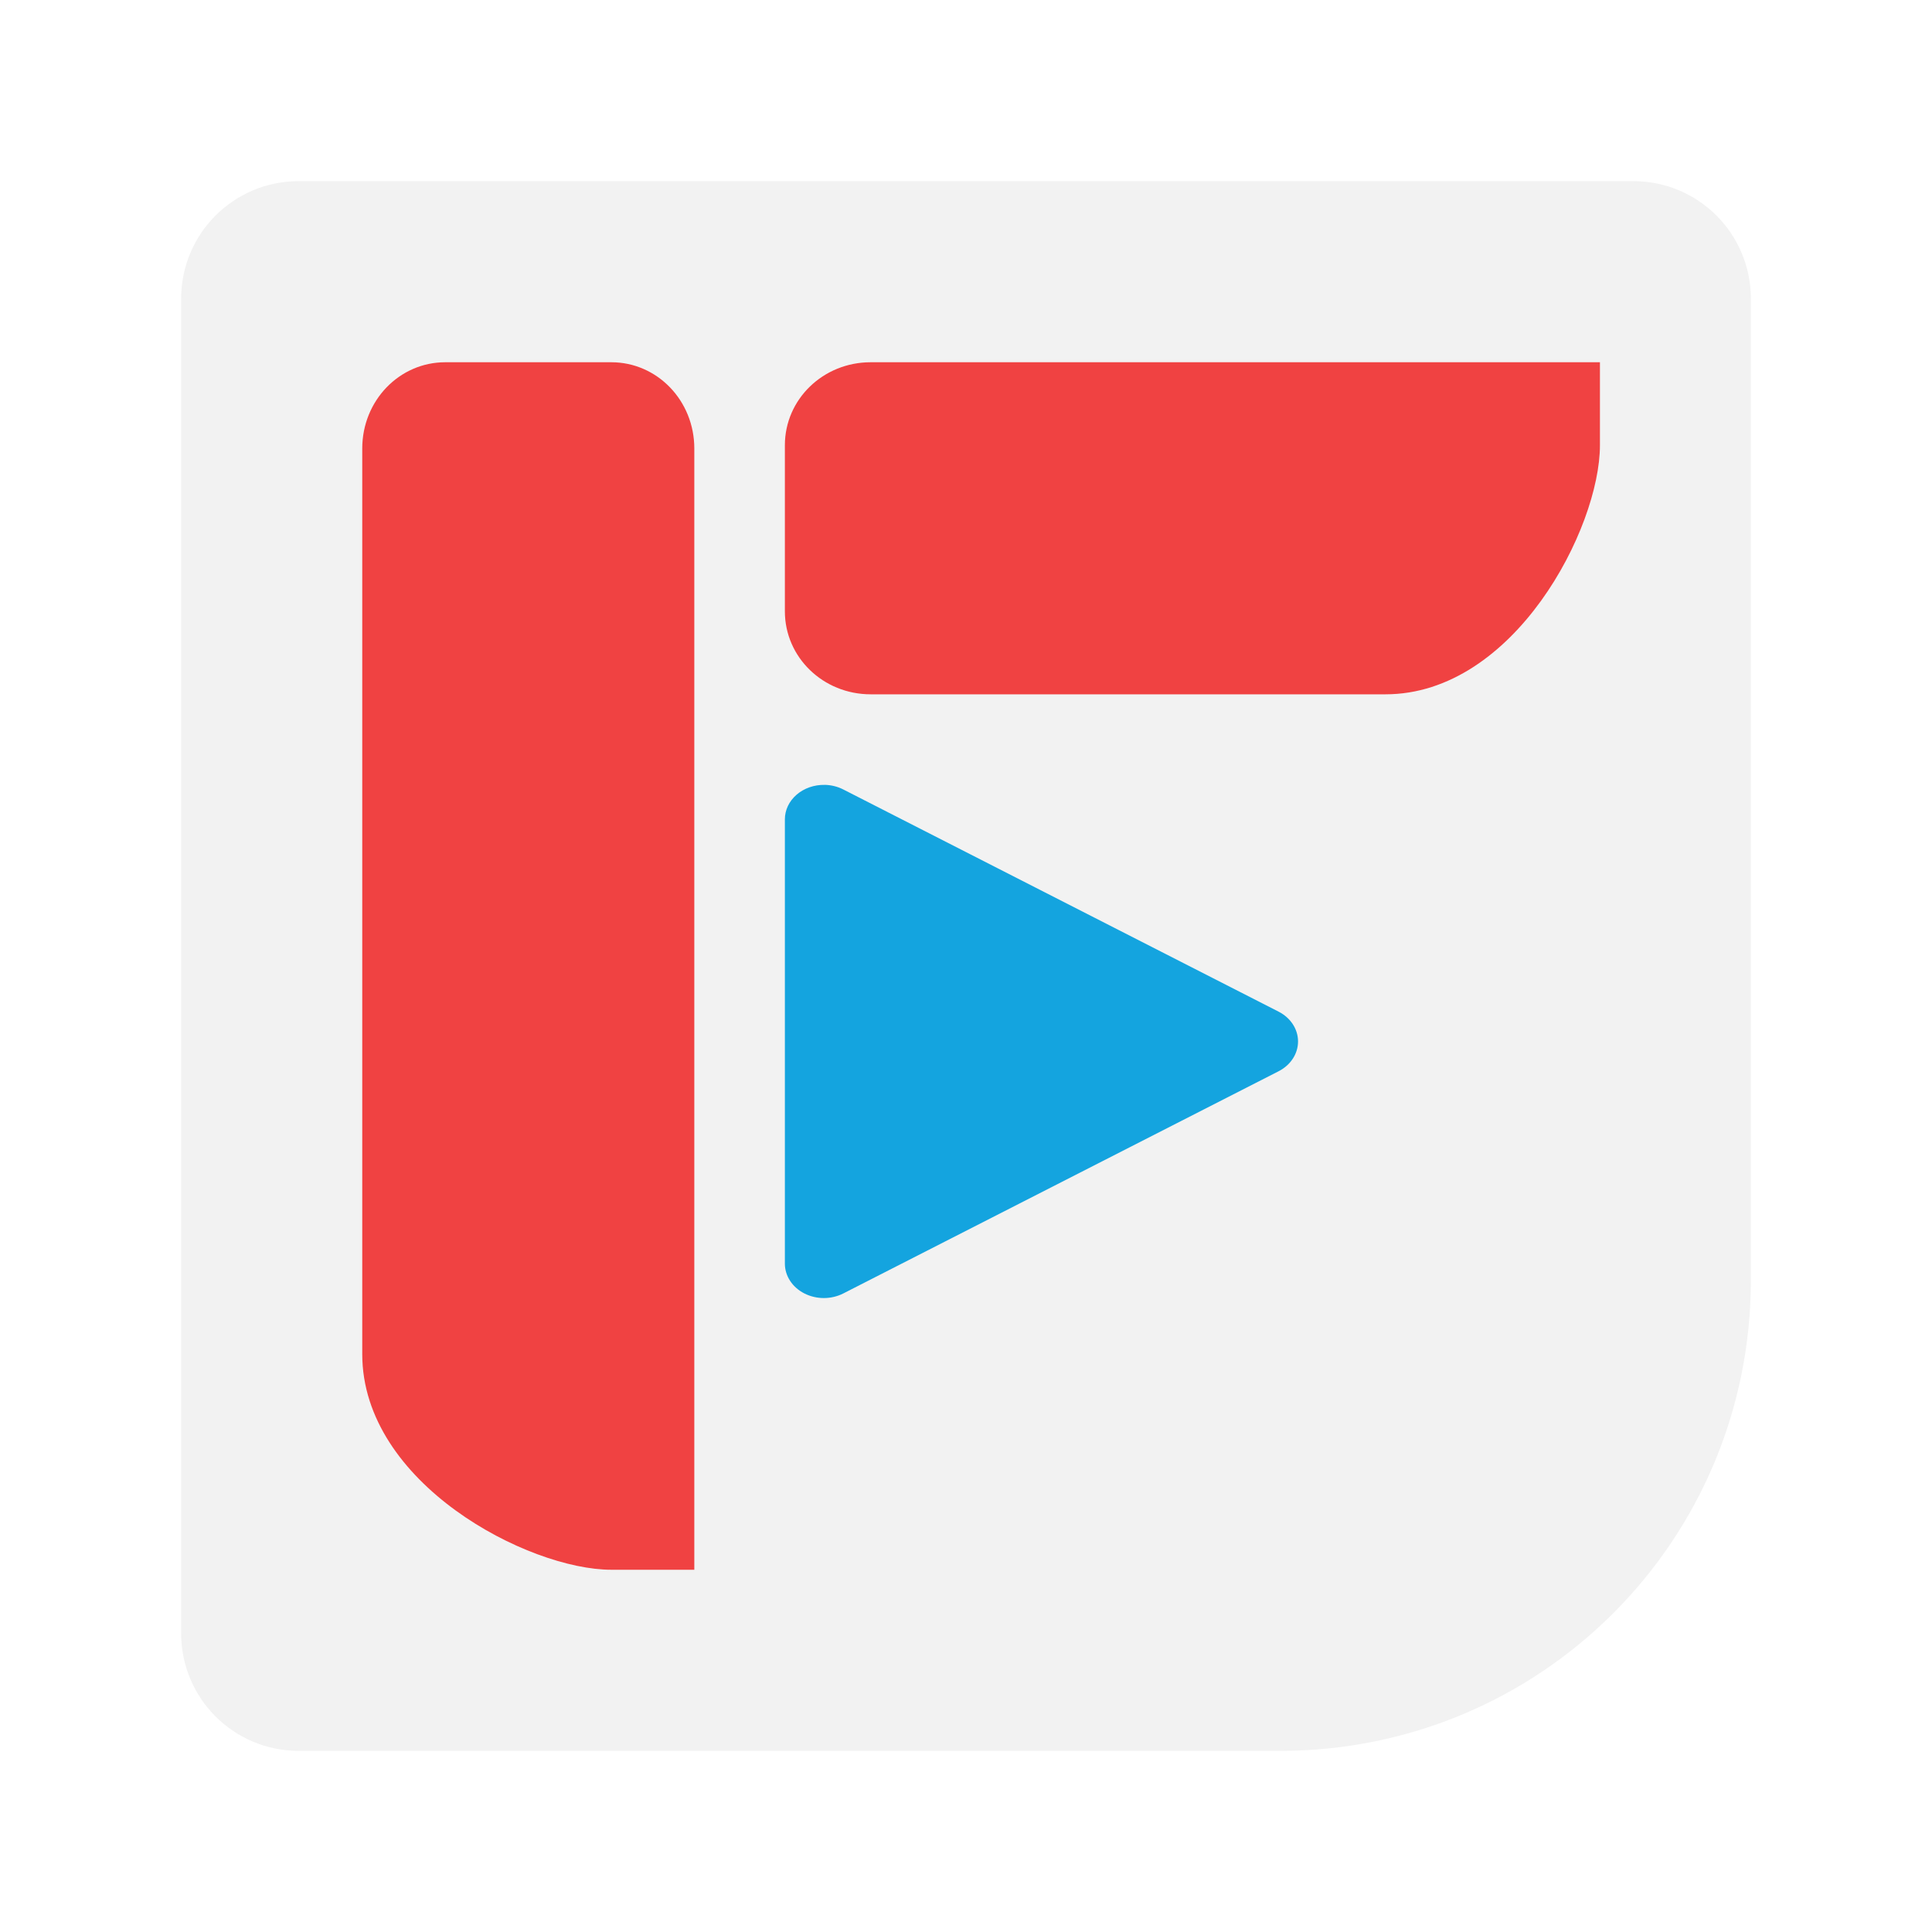
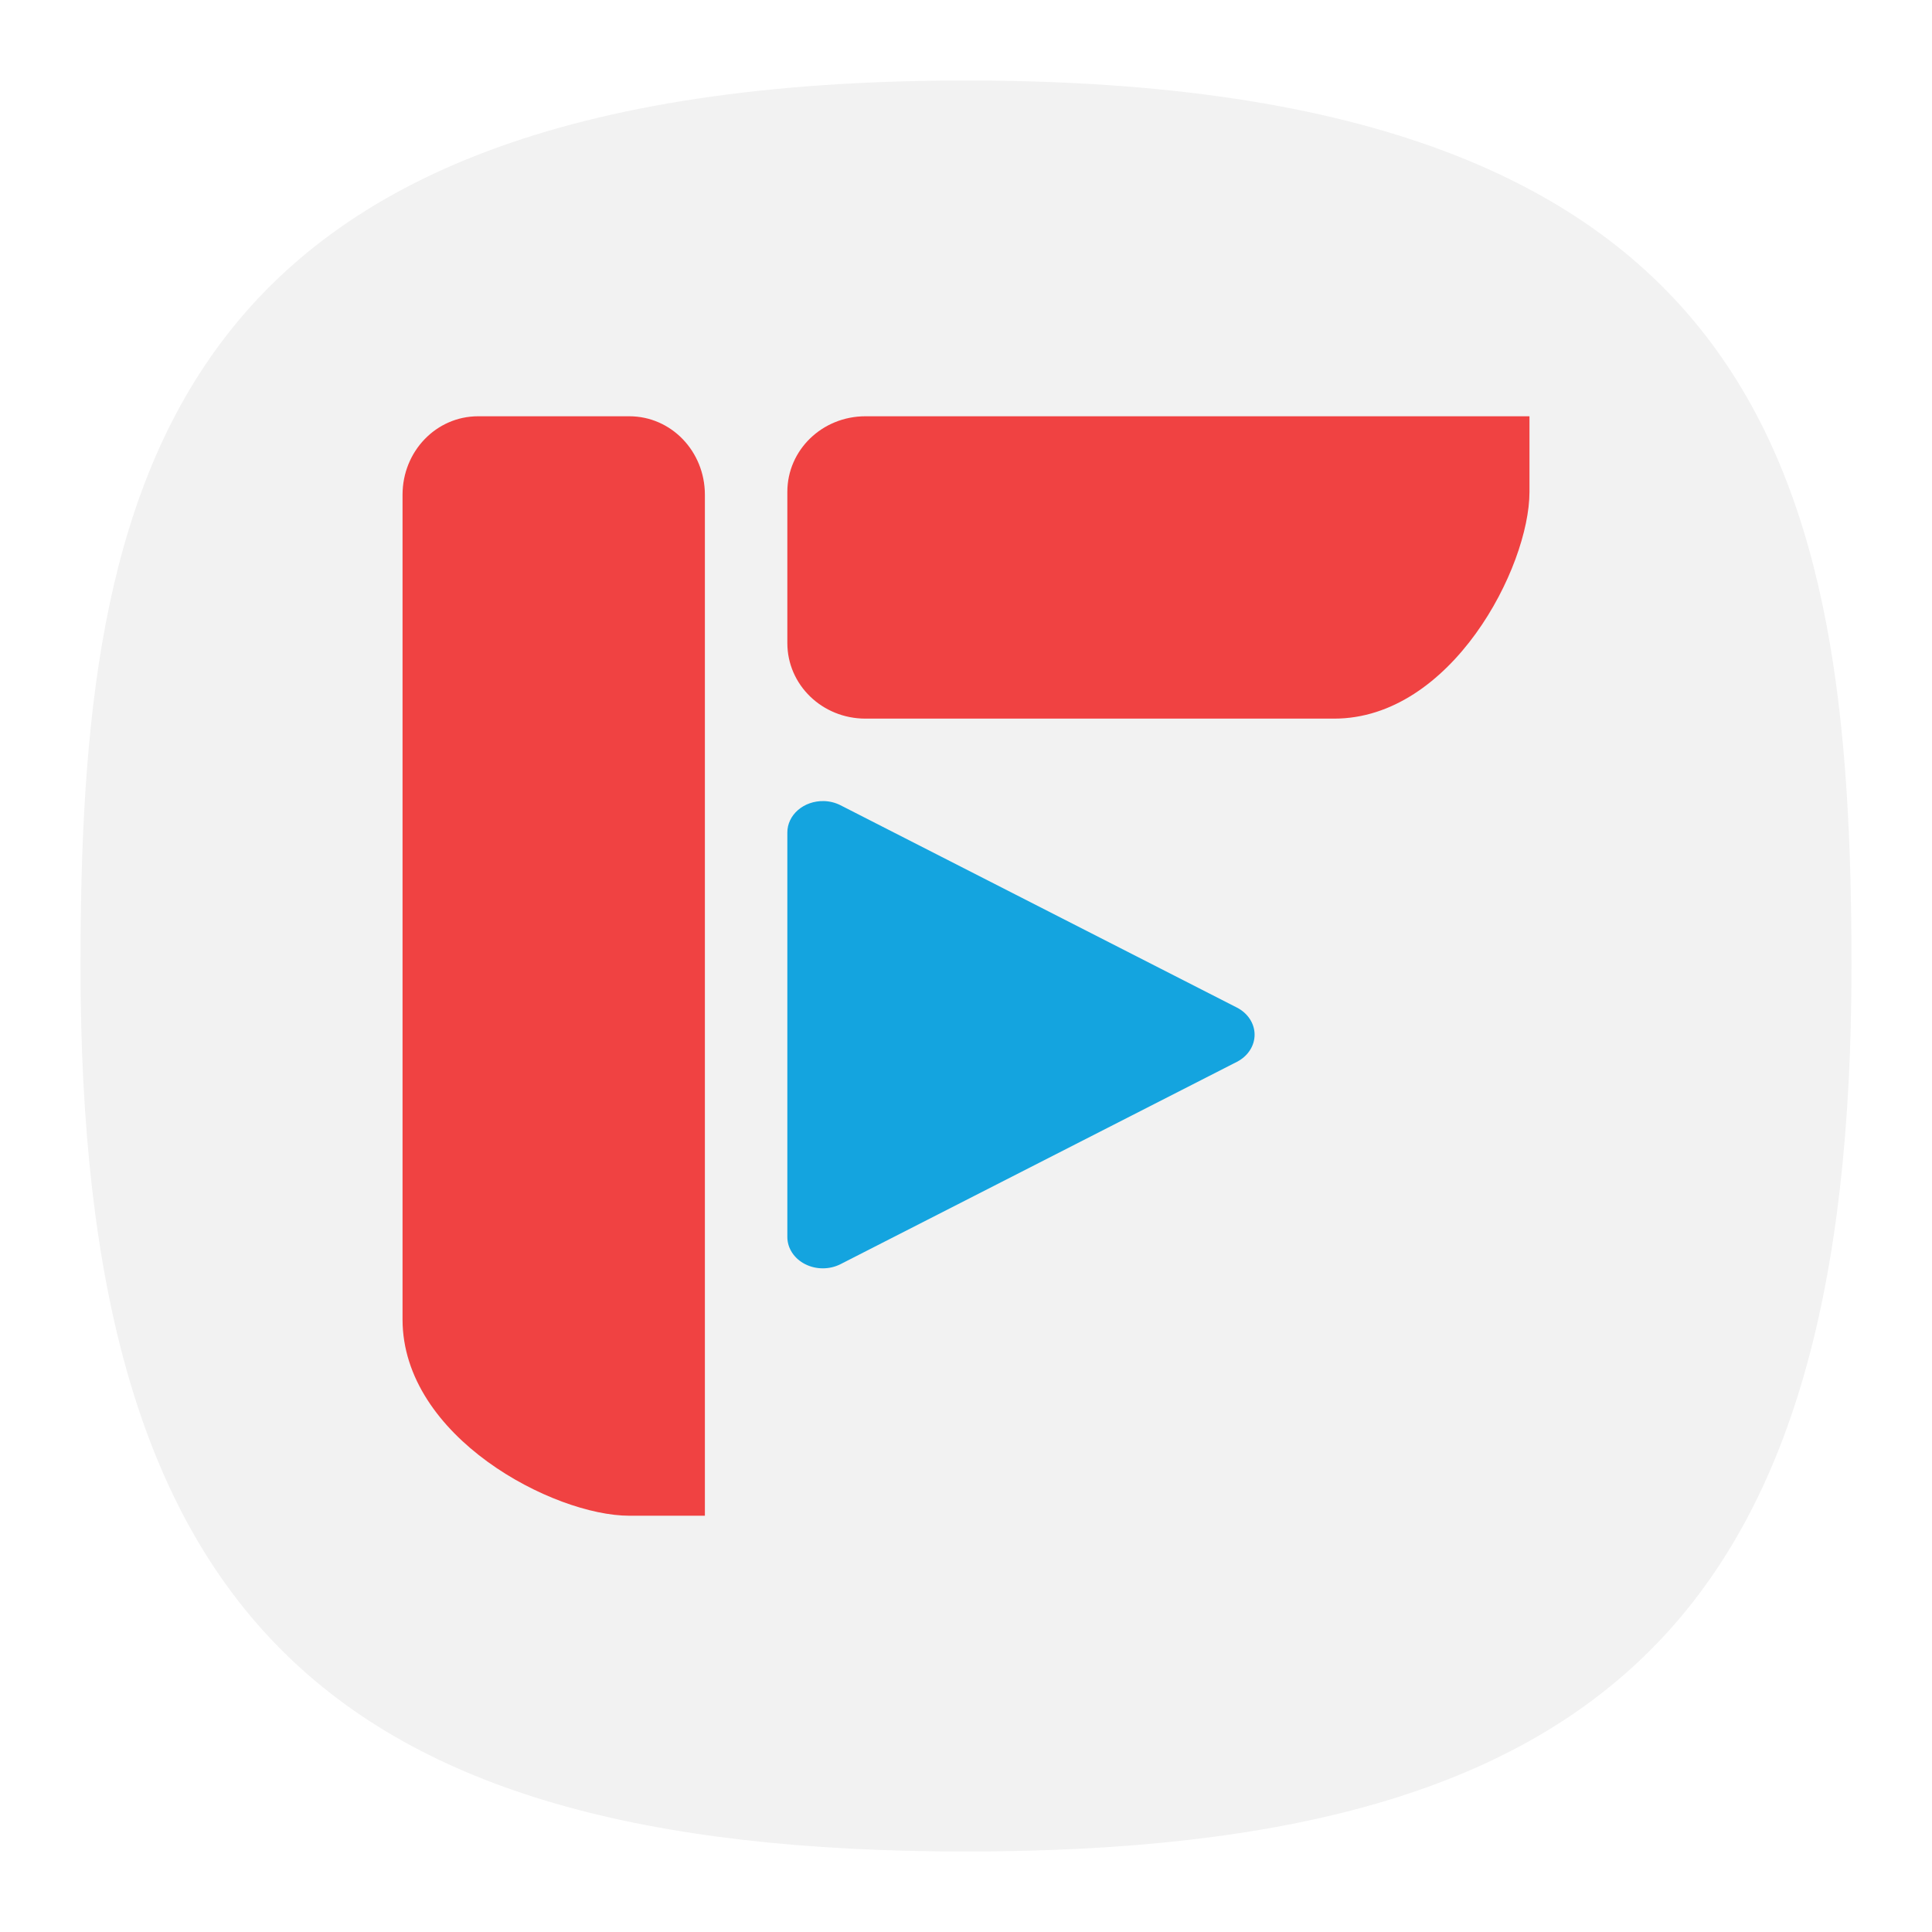
- <svg xmlns="http://www.w3.org/2000/svg" width="64" height="64" version="1">
-   <path d="M9.9 6C7.74 6 6 7.74 6 9.9v44.2C6 56.26 7.74 58 9.9 58h32.5C51.042 58 58 51.042 58 42.4V9.9C58 7.74 56.26 6 54.1 6H21.6z" fill="#f2f2f2" />
-   <path d="M14.75 12C13.226 12 12 13.274 12 14.857v30C12 49.143 17.5 52 20.25 52H23V14.857C23 13.274 21.774 12 20.25 12zM26 20.25c0 1.524 1.268 2.75 2.842 2.75h17.053C50.158 23 53 17.5 53 14.75V12H28.842C27.268 12 26 13.226 26 14.75z" fill="#f04242" />
-   <path d="M27.321 26A1.291 1.141 0 0 0 26 27.143V41.86a1.291 1.141 0 0 0 1.936.987l14.419-7.36a1.291 1.141 0 0 0 0-1.975l-14.42-7.36a1.291 1.141 0 0 0-.614-.153z" fill="#14a4df" />
+ <svg xmlns="http://www.w3.org/2000/svg" xmlns:xlink="http://www.w3.org/1999/xlink" width="24" height="24" viewBox="0 0 24 24" fill="none" version="1.1" id="svg154">
+   <defs id="defs152">
+     <radialGradient id="radialGradient1281" cx="0" cy="0" r="1" gradientUnits="userSpaceOnUse" gradientTransform="translate(12 1) rotate(90) scale(22)">
+       <stop stop-color="#8FC8FF" id="stop1277" offset="0.004" style="stop-color:#f2f2f2;stop-opacity:1;" />
+       <stop offset="1" stop-color="#0056A8" id="stop1279" style="stop-color:#f2f2f2;stop-opacity:1;" />
+     </radialGradient>
+     <radialGradient id="paint0_radial_29_23" cx="0" cy="0" r="1" gradientUnits="userSpaceOnUse" gradientTransform="translate(12 1) rotate(90) scale(22)">
+       <stop stop-color="#8FC8FF" id="stop147" offset="0" style="stop-color:#f6f6f6;stop-opacity:1;" />
+       <stop offset="1" stop-color="#0056A8" id="stop149" style="stop-color:#cfcfcf;stop-opacity:1;" />
+     </radialGradient>
+     <radialGradient xlink:href="#radialGradient1281" id="radialGradient1161" gradientUnits="userSpaceOnUse" gradientTransform="matrix(3.9045581e-8,90.05947,-90.00681,0,-107.3695,-11.19048)" cx="0.179" cy="-1.748" r="1" fx="0.179" fy="-1.748" />
+     <radialGradient id="paint0_radial_10_2" cx="0" cy="0" r="1" gradientUnits="userSpaceOnUse" gradientTransform="matrix(-10.99996,21.99997,-21.99997,-10.99996,17.5,1)" xlink:href="#paint0_radial_29_23">
+       <stop stop-color="#777777" id="stop2847" />
+       <stop offset="1" stop-color="#222222" id="stop2849" />
+     </radialGradient>
+   </defs>
+   <path d="M 50,5 C 9.091,5 5,25.455 5,50 5,82.727 17.273,95 50,95 82.727,95 95,82.727 95,50 95,25.455 90.909,5 50,5 Z" id="path6" style="font-variation-settings:normal;display:inline;opacity:1;vector-effect:none;fill:url(#radialGradient1161);fill-opacity:1;stroke-width:4.567;stroke-linecap:butt;stroke-linejoin:miter;stroke-miterlimit:4;stroke-dasharray:none;stroke-dashoffset:0;stroke-opacity:1;-inkscape-stroke:none;stop-color:#000000;stop-opacity:1" transform="matrix(0.2444444,0,0,0.2444444,-0.2222222,-0.2222222)" />
+   <g id="layer4" style="display:inline">
+     <rect style="display:inline;fill:#3947be;fill-opacity:1;stroke-width:22.687;paint-order:markers stroke fill" id="rect7816" width="2" height="2" x="12" y="-3" rx="0" ry="0" />
+     <rect style="display:inline;fill:#6c7ad8;fill-opacity:1;stroke-width:22.687;paint-order:markers stroke fill" id="rect7820" width="2" height="2" x="9" y="-3" rx="0" ry="0" />
+     <rect style="display:inline;fill:#33cc33;fill-opacity:1;stroke-width:22.687;paint-order:markers stroke fill" id="rect7814" width="2" height="2" x="6" y="-3" rx="0" ry="0" />
+     <rect style="display:inline;fill:#ffc328;fill-opacity:1;stroke-width:22.687;paint-order:markers stroke fill" id="rect7824" width="2" height="2" x="3" y="-3" rx="0" ry="0" />
+     <rect style="display:inline;fill:#cc5e55;fill-opacity:1;stroke-width:22.687;paint-order:markers stroke fill" id="rect7822" width="2" height="2" x="0" y="-3" rx="0" ry="0" />
+     <rect style="display:inline;fill:#0bb1cb;fill-opacity:1;stroke-width:22.687;paint-order:markers stroke fill" id="rect3087" width="2" height="2" x="-3" y="12" rx="0" ry="0" />
+     <rect style="display:inline;fill:#2a92c9;fill-opacity:1;stroke-width:22.687;paint-order:markers stroke fill" id="rect3085" width="2" height="2" x="-3" y="9" rx="0" ry="0" />
+     <rect style="display:inline;fill:#006699;fill-opacity:1;stroke-width:22.687;paint-order:markers stroke fill" id="rect3089" width="2" height="2" x="-3" y="6" rx="0" ry="0" />
+     <rect style="display:inline;fill:#002a44;fill-opacity:1;stroke-width:22.687;paint-order:markers stroke fill" id="rect3083" width="2" height="2" x="-3" y="3" rx="0" ry="0" />
+     <rect style="display:inline;fill:#2c2d3d;fill-opacity:1;stroke-width:22.687;paint-order:markers stroke fill" id="rect3456" width="2" height="2" x="-3" y="-3.8146973e-06" rx="0" ry="0" />
+     <rect style="display:inline;fill:#16171c;fill-opacity:1;stroke-width:22.687;paint-order:markers stroke fill" id="rect3091" width="2" height="2" x="-3" y="-3" rx="0" ry="0" />
+   </g>
+   <g id="g30727" transform="matrix(0.3414444,0,0,0.3414444,8.073122,8.243771)">
+     <path d="m -6.249,-8.999 c -1.524,0 -2.75,1.274 -2.75,2.857 v 30 c 0,4.286 5.5,7.143 8.25,7.143 H 2.001 V -6.142 c 0,-1.583 -1.226,-2.857 -2.75,-2.857 z m 11.25,8.25 c 0,1.524 1.268,2.75 2.842,2.75 H 24.896 c 4.263,0 7.105,-5.5 7.105,-8.25 v -2.75 H 7.843 c -1.574,0 -2.842,1.226 -2.842,2.75 z" fill="#f04242" id="path30188" />
+     <path d="m 6.322,5.001 a 1.291,1.141 0 0 0 -1.321,1.143 v 14.717 a 1.291,1.141 0 0 0 1.936,0.987 l 14.419,-7.36 a 1.291,1.141 0 0 0 0,-1.975 L 6.936,5.153 A 1.291,1.141 0 0 0 6.322,5 Z" fill="#14a4df" id="path30190" />
+   </g>
</svg>
